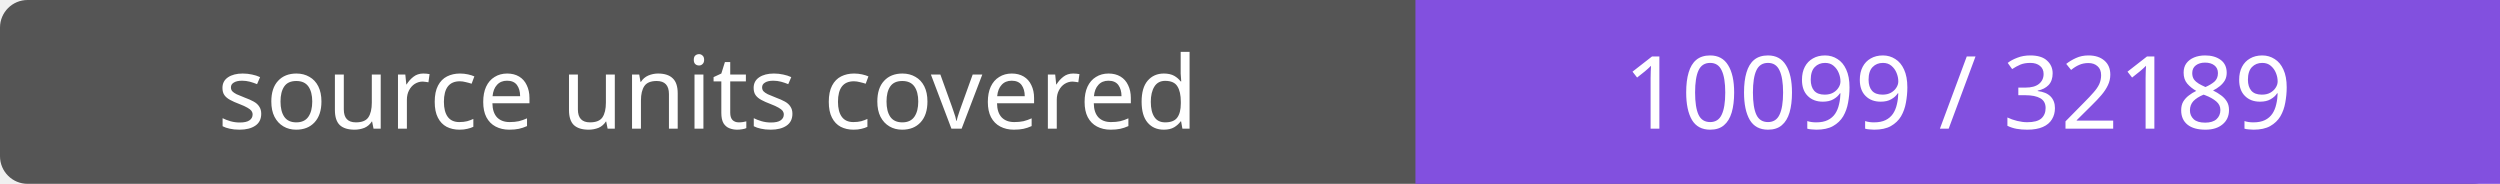
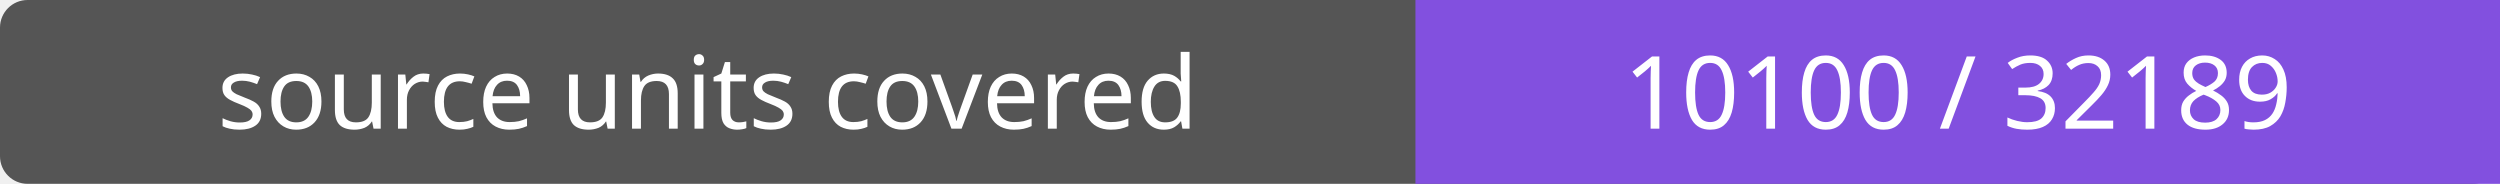
- <svg xmlns="http://www.w3.org/2000/svg" width="272" height="20" role="img" aria-label="source units covered: 10099 / 32189">
+ <svg xmlns="http://www.w3.org/2000/svg" width="272" height="20" role="img" aria-label="source units covered: 10100 / 32189">
  <rect width="272" height="20" rx="3" fill="#555" />
  <path fill="#8250df" d="M154 0h118v20H154z" />
  <g fill="#fff" text-anchor="middle" font-family="Verdana,sans-serif" font-size="11">
    <text x="77.0" y="14">source units covered</text>
-     <text x="213.0" y="14">10099 / 32189</text>
+     <text x="213.0" y="14">10100 / 32189</text>
  </g>
</svg>
